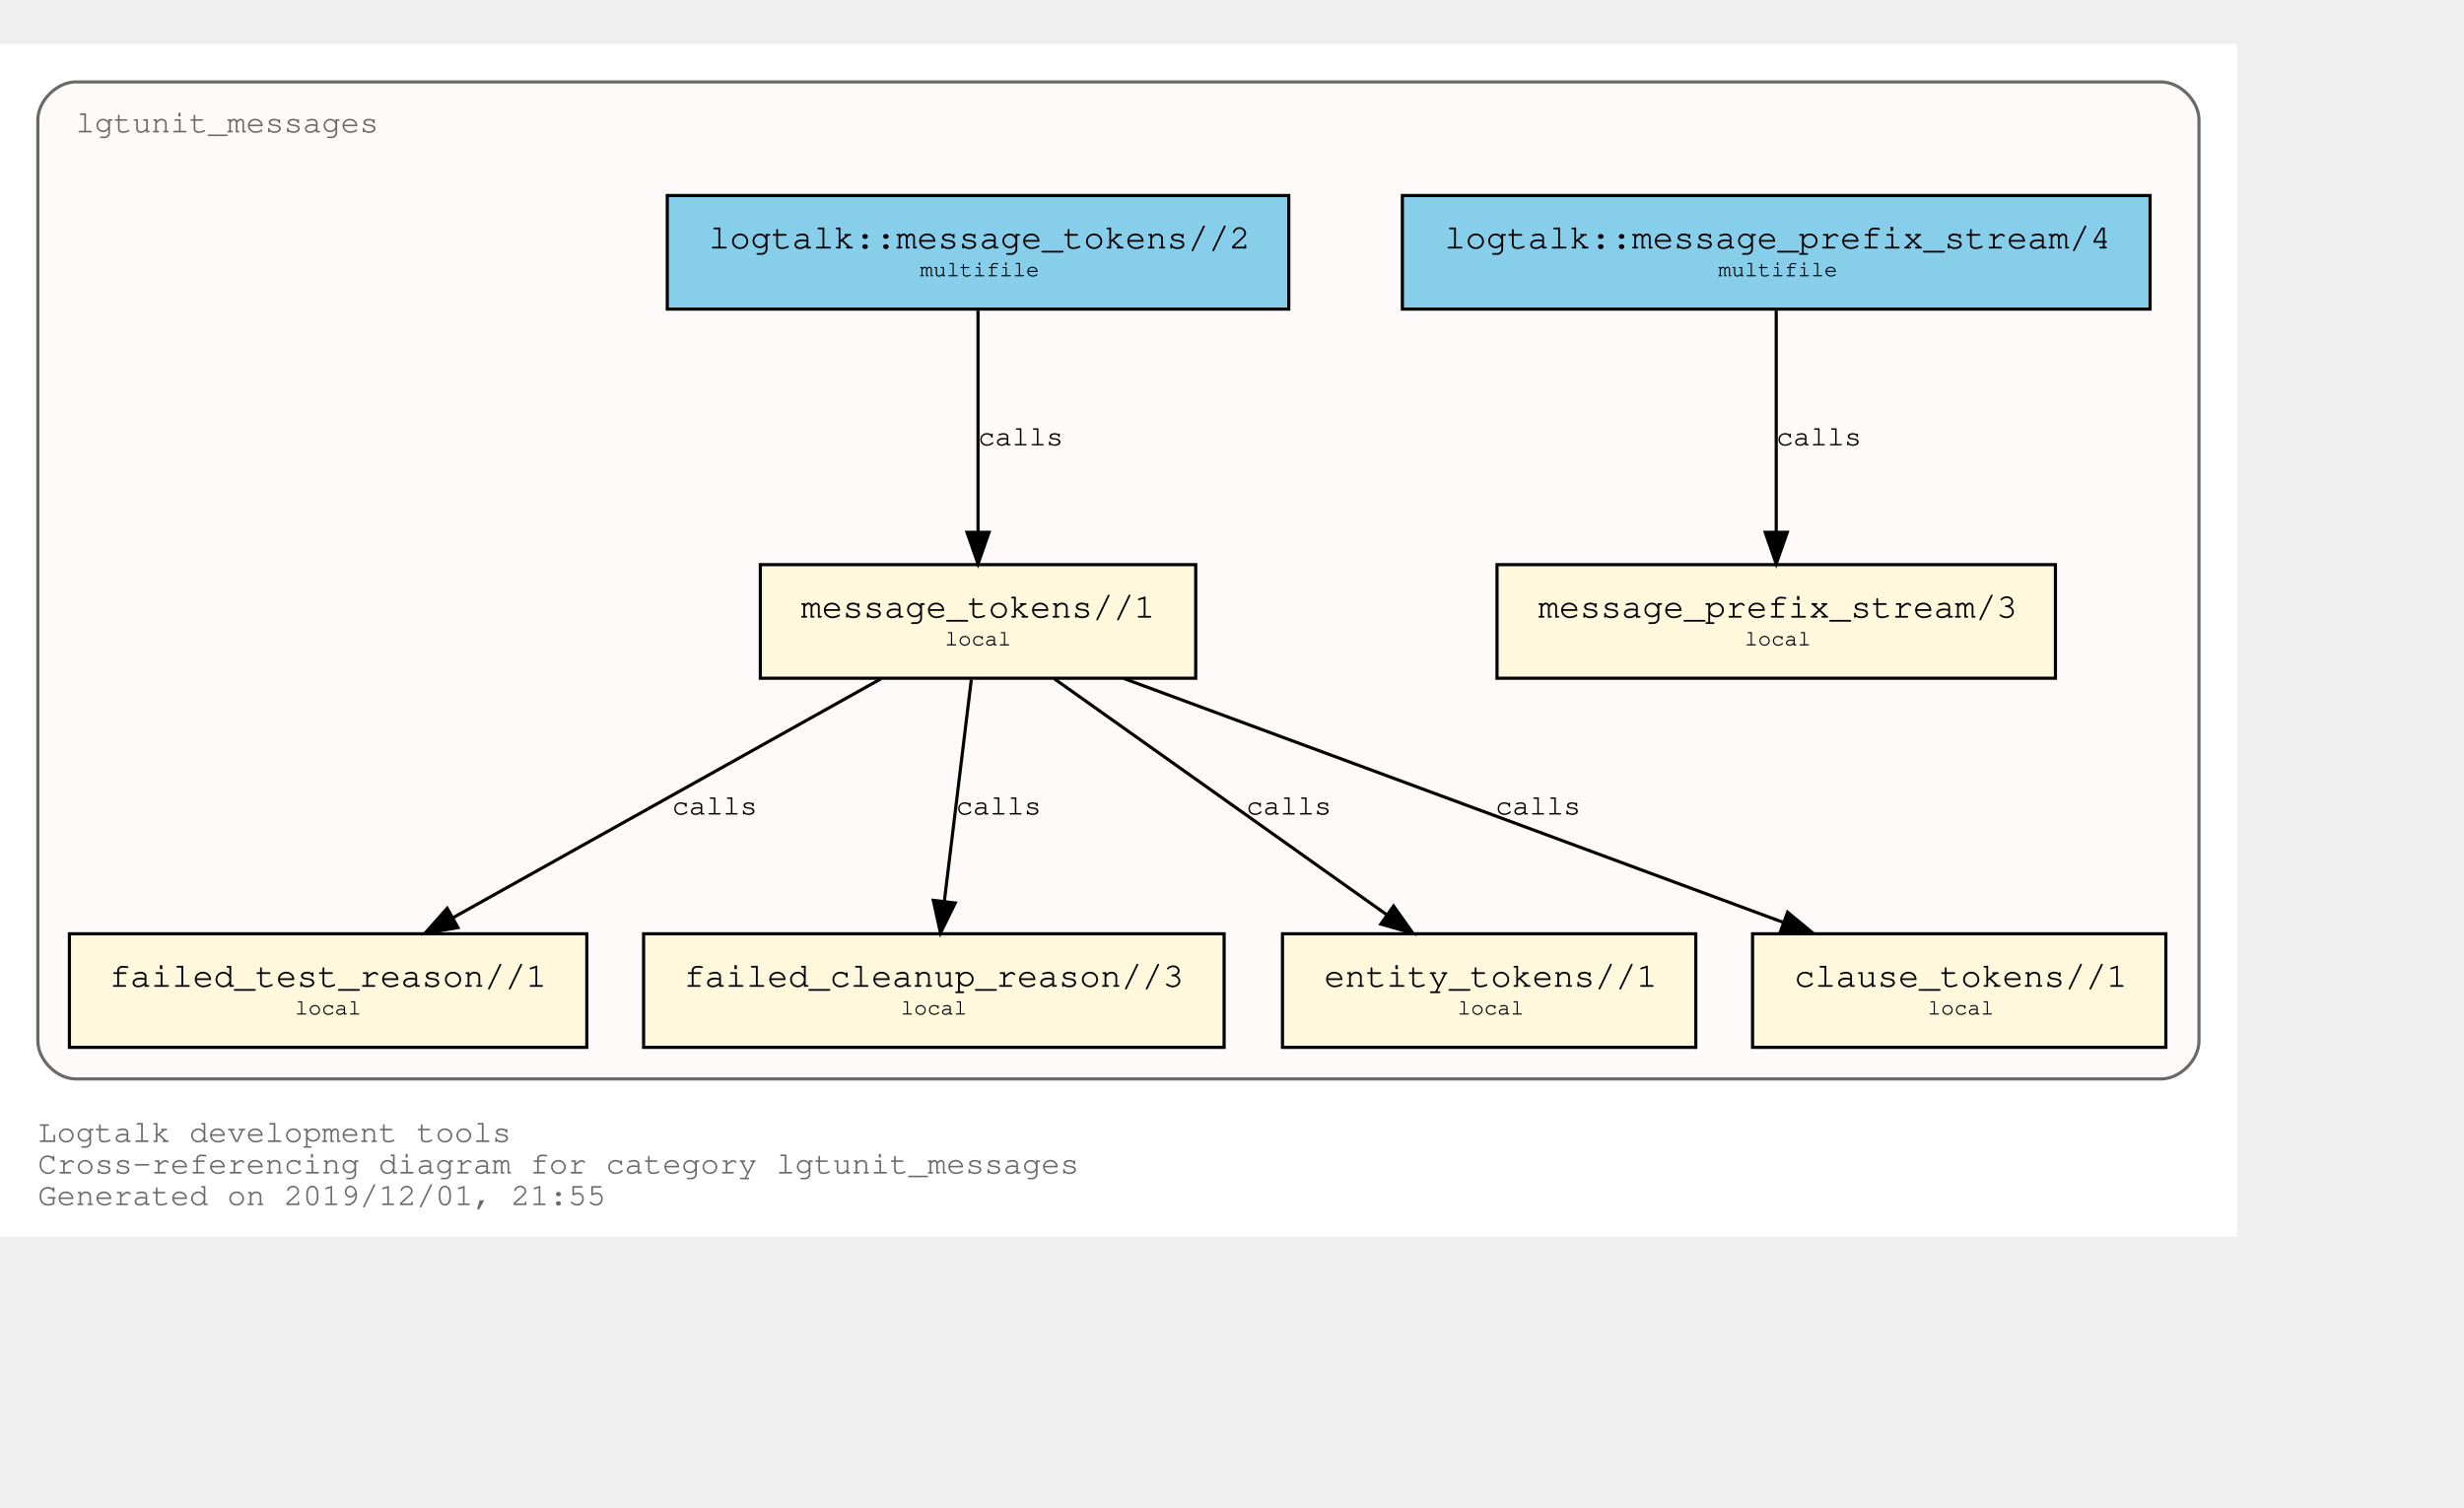
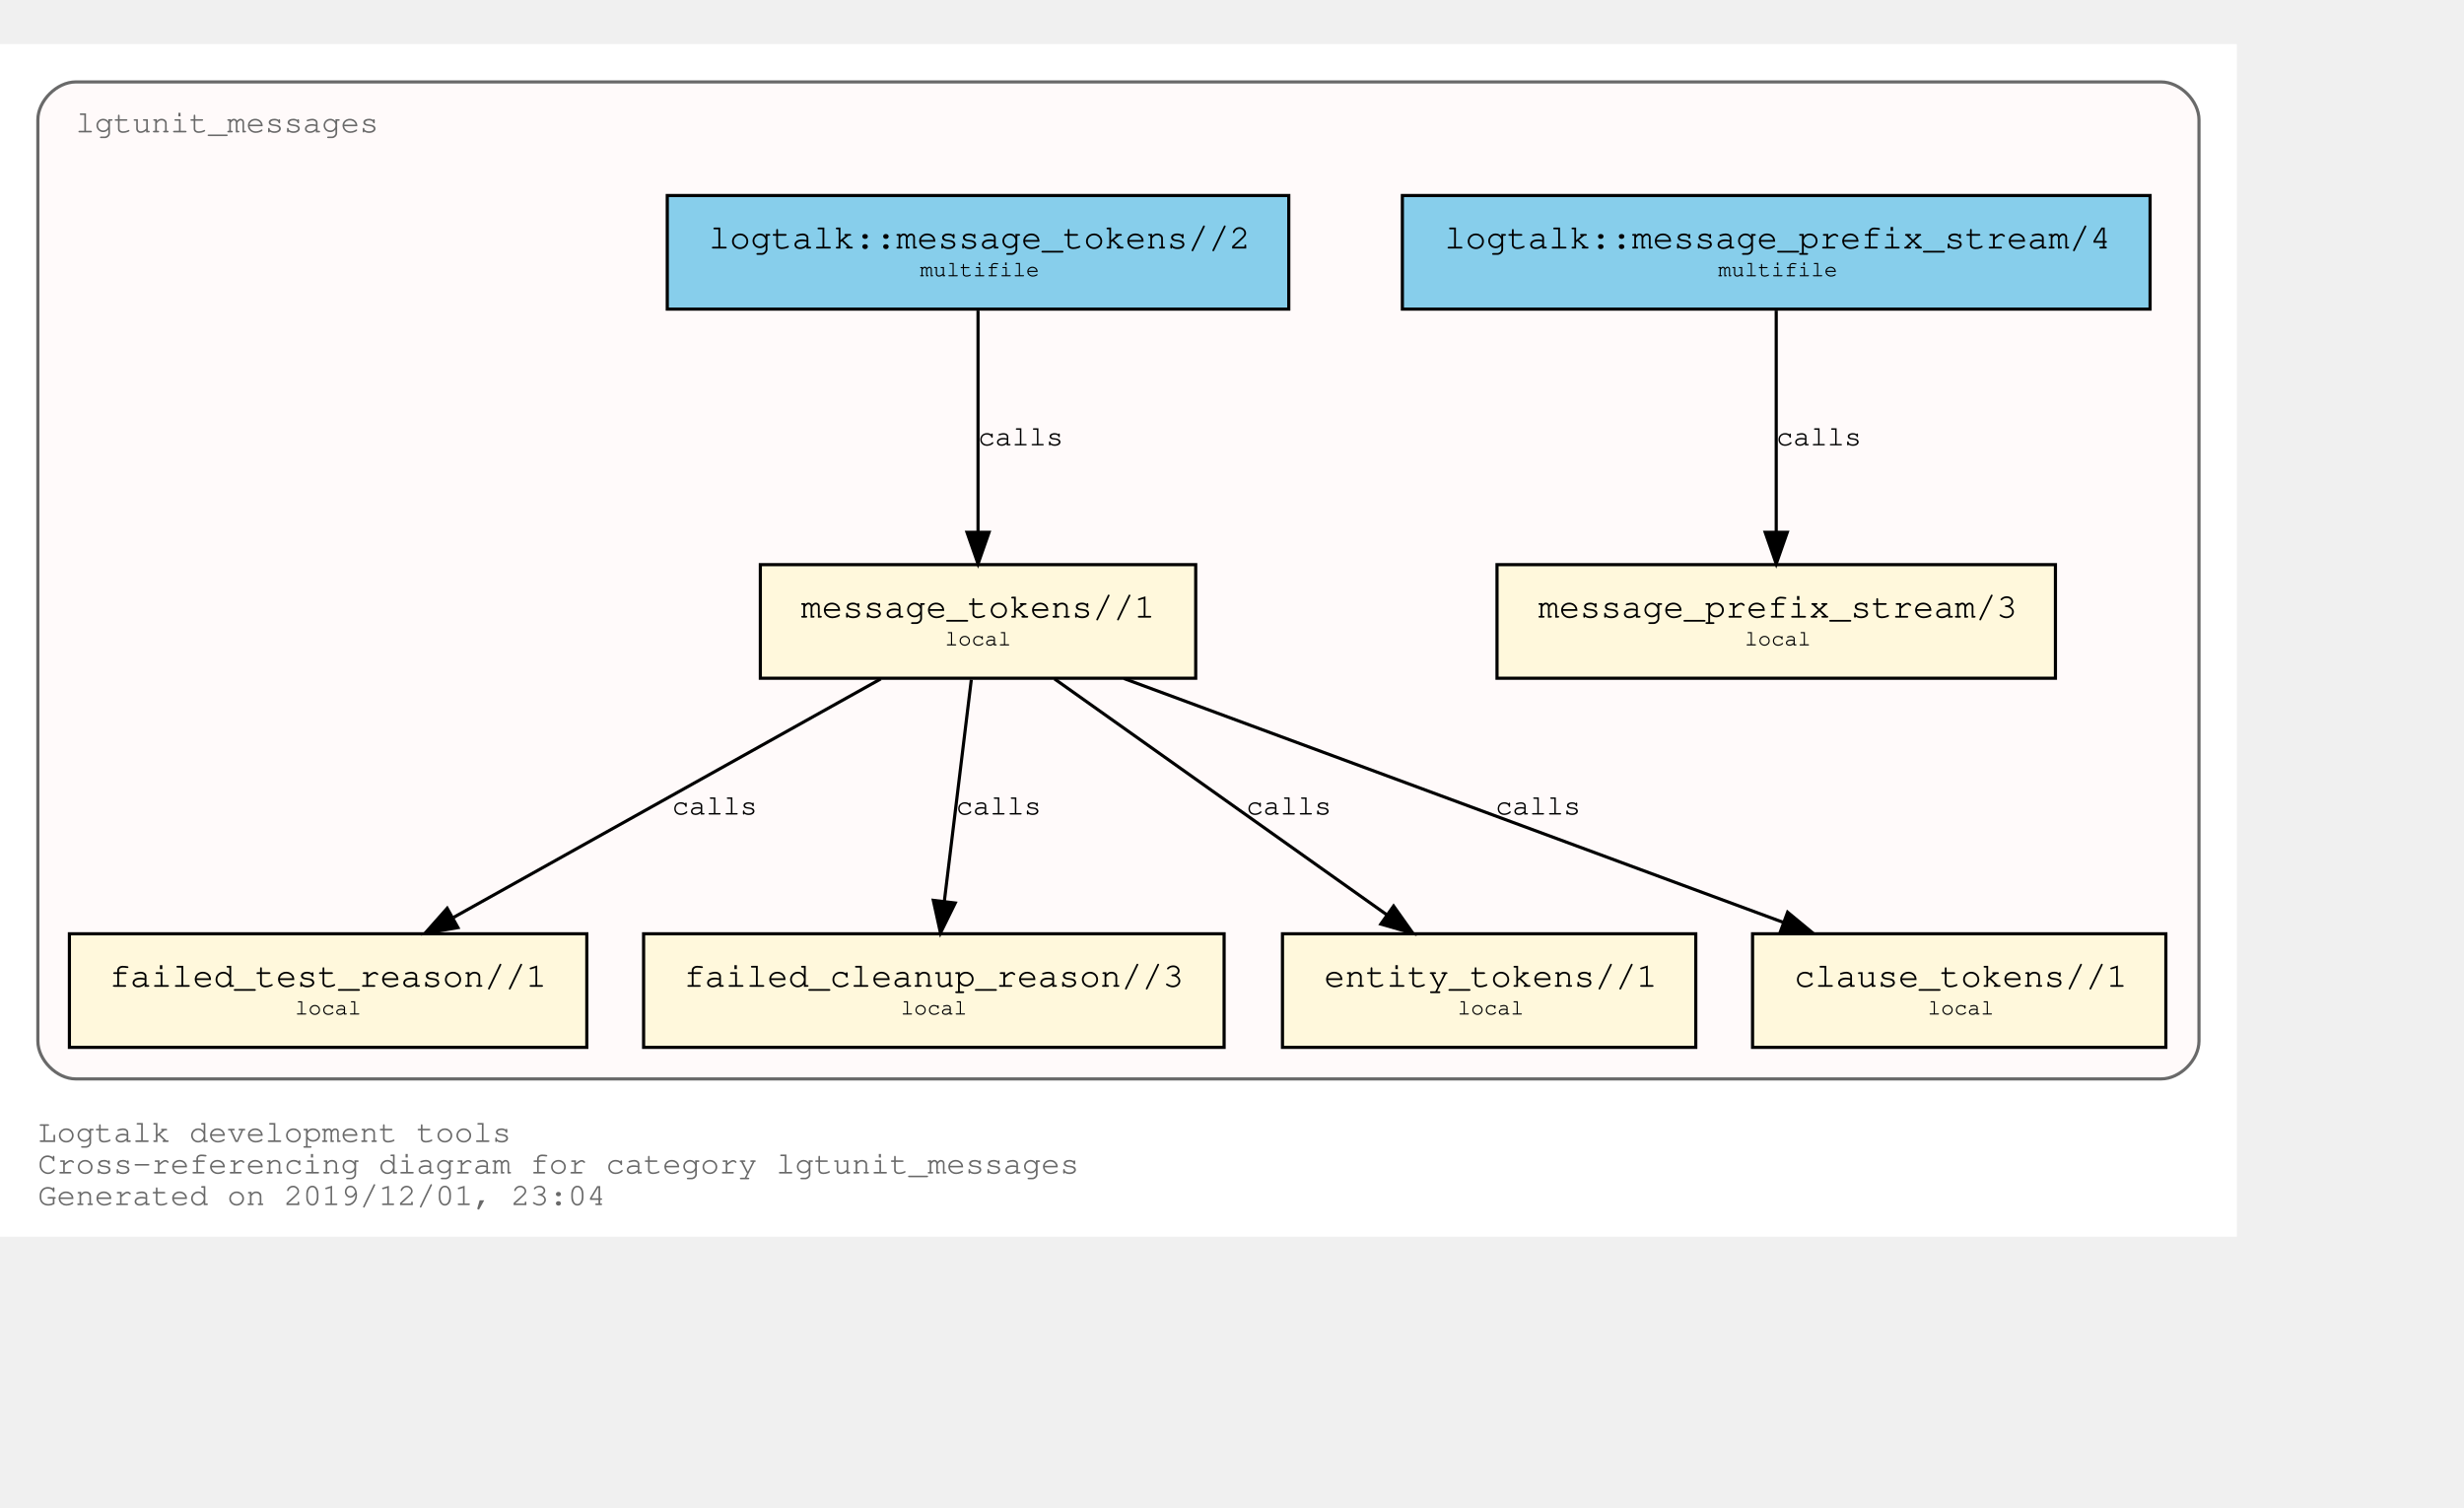
<svg xmlns="http://www.w3.org/2000/svg" xmlns:xlink="http://www.w3.org/1999/xlink" width="853pt" height="522pt" viewBox="72.00 72.00 781.00 450.00">
  <g id="graph0" class="graph" transform="scale(1 1) rotate(0) translate(76 446)">
    <polygon fill="white" stroke="transparent" points="-4,4 -4,-374 705,-374 705,4 -4,4" />
    <text text-anchor="start" x="8" y="-26" font-family="Courier,monospace" font-size="10.00" fill="dimgray">Logtalk development tools</text>
    <text text-anchor="start" x="8" y="-16" font-family="Courier,monospace" font-size="10.00" fill="dimgray">Cross-referencing diagram for category lgtunit_messages</text>
-     <text text-anchor="start" x="8" y="-6" font-family="Courier,monospace" font-size="10.00" fill="dimgray">Generated on 2019/12/01, 21:55</text>
+     <text text-anchor="start" x="8" y="-6" font-family="Courier,monospace" font-size="10.00" fill="dimgray">Generated on 2019/12/01, 23:04</text>
    <g id="clust1" class="cluster">
      <g id="a_clust1">
        <a xlink:title="lgtunit_messages">
          <path fill="snow" stroke="dimgray" d="M20,-46C20,-46 681,-46 681,-46 687,-46 693,-52 693,-58 693,-58 693,-350 693,-350 693,-356 687,-362 681,-362 681,-362 20,-362 20,-362 14,-362 8,-356 8,-350 8,-350 8,-58 8,-58 8,-52 14,-46 20,-46" />
          <g id="a_clust1_0">
-             <a xlink:href="https://github.com/LogtalkDotOrg/logtalk3/tree/d830e90c88c068b77cc052fd7dad25ace7d9ac16/tools/lgtunit/lgtunit_messages.lgt" xlink:title="https://github.com/LogtalkDotOrg/logtalk3/tree/d830e90c88c068b77cc052fd7dad25ace7d9ac16/tools/lgtunit/lgtunit_messages.lgt">
+             <a xlink:href="https://github.com/LogtalkDotOrg/logtalk3/tree/bab7c5e5c05ebaf117380a3f8a8f1cb3cb7b3a1a/tools/lgtunit/lgtunit_messages.lgt" xlink:title="https://github.com/LogtalkDotOrg/logtalk3/tree/bab7c5e5c05ebaf117380a3f8a8f1cb3cb7b3a1a/tools/lgtunit/lgtunit_messages.lgt">
              <text text-anchor="start" x="19.99" y="-346" font-family="Courier,monospace" font-size="10.00" fill="dimgray">lgtunit_messages</text>
            </a>
          </g>
        </a>
      </g>
    </g>
    <g id="node1" class="node">
      <g id="a_node1">
-         <a xlink:href="https://github.com/LogtalkDotOrg/logtalk3/tree/d830e90c88c068b77cc052fd7dad25ace7d9ac16/tools/lgtunit/lgtunit_messages.lgt#L43" xlink:title="https://github.com/LogtalkDotOrg/logtalk3/tree/d830e90c88c068b77cc052fd7dad25ace7d9ac16/tools/lgtunit/lgtunit_messages.lgt#L43">
+         <a xlink:href="https://github.com/LogtalkDotOrg/logtalk3/tree/bab7c5e5c05ebaf117380a3f8a8f1cb3cb7b3a1a/tools/lgtunit/lgtunit_messages.lgt#L43" xlink:title="https://github.com/LogtalkDotOrg/logtalk3/tree/bab7c5e5c05ebaf117380a3f8a8f1cb3cb7b3a1a/tools/lgtunit/lgtunit_messages.lgt#L43">
          <polygon fill="cornsilk" stroke="black" points="647.5,-209 470.5,-209 470.5,-173 647.5,-173 647.5,-209" />
          <text text-anchor="start" x="478.8" y="-192.8" font-family="Courier,monospace" font-size="9.00"> </text>
          <text text-anchor="start" x="483.59" y="-192.2" font-family="Courier,monospace" font-size="11.00">message_prefix_stream/3</text>
          <text text-anchor="start" x="634.8" y="-192.8" font-family="Courier,monospace" font-size="9.00"> </text>
          <text text-anchor="start" x="478.8" y="-182.8" font-family="Courier,monospace" font-size="9.00"> </text>
          <text text-anchor="start" x="549" y="-183.4" font-family="Courier,monospace" font-size="7.00">local</text>
          <text text-anchor="start" x="634.8" y="-182.8" font-family="Courier,monospace" font-size="9.00"> </text>
        </a>
      </g>
    </g>
    <g id="node2" class="node">
      <g id="a_node2">
-         <a xlink:href="https://github.com/LogtalkDotOrg/logtalk3/tree/d830e90c88c068b77cc052fd7dad25ace7d9ac16/tools/lgtunit/lgtunit_messages.lgt#L56" xlink:title="https://github.com/LogtalkDotOrg/logtalk3/tree/d830e90c88c068b77cc052fd7dad25ace7d9ac16/tools/lgtunit/lgtunit_messages.lgt#L56">
+         <a xlink:href="https://github.com/LogtalkDotOrg/logtalk3/tree/bab7c5e5c05ebaf117380a3f8a8f1cb3cb7b3a1a/tools/lgtunit/lgtunit_messages.lgt#L56" xlink:title="https://github.com/LogtalkDotOrg/logtalk3/tree/bab7c5e5c05ebaf117380a3f8a8f1cb3cb7b3a1a/tools/lgtunit/lgtunit_messages.lgt#L56">
          <polygon fill="cornsilk" stroke="black" points="375,-209 237,-209 237,-173 375,-173 375,-209" />
          <text text-anchor="start" x="244.8" y="-192.8" font-family="Courier,monospace" font-size="9.00"> </text>
          <text text-anchor="start" x="249.89" y="-192.2" font-family="Courier,monospace" font-size="11.00">message_tokens//1</text>
          <text text-anchor="start" x="361.8" y="-192.8" font-family="Courier,monospace" font-size="9.00"> </text>
          <text text-anchor="start" x="244.8" y="-182.8" font-family="Courier,monospace" font-size="9.00"> </text>
          <text text-anchor="start" x="295.5" y="-183.4" font-family="Courier,monospace" font-size="7.00">local</text>
          <text text-anchor="start" x="361.8" y="-182.8" font-family="Courier,monospace" font-size="9.00"> </text>
        </a>
      </g>
    </g>
    <g id="node3" class="node">
      <g id="a_node3">
-         <a xlink:href="https://github.com/LogtalkDotOrg/logtalk3/tree/d830e90c88c068b77cc052fd7dad25ace7d9ac16/tools/lgtunit/lgtunit_messages.lgt#L218" xlink:title="https://github.com/LogtalkDotOrg/logtalk3/tree/d830e90c88c068b77cc052fd7dad25ace7d9ac16/tools/lgtunit/lgtunit_messages.lgt#L218">
+         <a xlink:href="https://github.com/LogtalkDotOrg/logtalk3/tree/bab7c5e5c05ebaf117380a3f8a8f1cb3cb7b3a1a/tools/lgtunit/lgtunit_messages.lgt#L218" xlink:title="https://github.com/LogtalkDotOrg/logtalk3/tree/bab7c5e5c05ebaf117380a3f8a8f1cb3cb7b3a1a/tools/lgtunit/lgtunit_messages.lgt#L218">
          <polygon fill="cornsilk" stroke="black" points="182,-92 18,-92 18,-56 182,-56 182,-92" />
          <text text-anchor="start" x="25.8" y="-75.8" font-family="Courier,monospace" font-size="9.00"> </text>
          <text text-anchor="start" x="30.69" y="-75.2" font-family="Courier,monospace" font-size="11.00">failed_test_reason//1</text>
          <text text-anchor="start" x="168.8" y="-75.8" font-family="Courier,monospace" font-size="9.00"> </text>
          <text text-anchor="start" x="25.8" y="-65.8" font-family="Courier,monospace" font-size="9.00"> </text>
          <text text-anchor="start" x="89.5" y="-66.4" font-family="Courier,monospace" font-size="7.00">local</text>
          <text text-anchor="start" x="168.8" y="-65.8" font-family="Courier,monospace" font-size="9.00"> </text>
        </a>
      </g>
    </g>
    <g id="edge3" class="edge">
      <g id="a_edge3">
-         <a xlink:href="https://github.com/LogtalkDotOrg/logtalk3/tree/d830e90c88c068b77cc052fd7dad25ace7d9ac16/tools/lgtunit/lgtunit_messages.lgt#L100" xlink:title="calls">
+         <a xlink:href="https://github.com/LogtalkDotOrg/logtalk3/tree/bab7c5e5c05ebaf117380a3f8a8f1cb3cb7b3a1a/tools/lgtunit/lgtunit_messages.lgt#L100" xlink:title="calls">
          <path fill="none" stroke="black" d="M275.16,-172.78C239.1,-152.65 179.34,-119.29 139.81,-97.22" />
          <polygon fill="black" stroke="black" points="141.15,-93.96 130.71,-92.15 137.74,-100.08 141.15,-93.96" />
        </a>
      </g>
      <g id="a_edge3-label">
-         <a xlink:href="https://github.com/LogtalkDotOrg/logtalk3/tree/d830e90c88c068b77cc052fd7dad25ace7d9ac16/tools/lgtunit/lgtunit_messages.lgt#L100" xlink:title="https://github.com/LogtalkDotOrg/logtalk3/tree/d830e90c88c068b77cc052fd7dad25ace7d9ac16/tools/lgtunit/lgtunit_messages.lgt#L100">
+         <a xlink:href="https://github.com/LogtalkDotOrg/logtalk3/tree/bab7c5e5c05ebaf117380a3f8a8f1cb3cb7b3a1a/tools/lgtunit/lgtunit_messages.lgt#L100" xlink:title="https://github.com/LogtalkDotOrg/logtalk3/tree/bab7c5e5c05ebaf117380a3f8a8f1cb3cb7b3a1a/tools/lgtunit/lgtunit_messages.lgt#L100">
          <text text-anchor="start" x="209" y="-129.8" font-family="Courier,monospace" font-size="9.00">calls</text>
        </a>
      </g>
    </g>
    <g id="node4" class="node">
      <g id="a_node4">
-         <a xlink:href="https://github.com/LogtalkDotOrg/logtalk3/tree/d830e90c88c068b77cc052fd7dad25ace7d9ac16/tools/lgtunit/lgtunit_messages.lgt#L256" xlink:title="https://github.com/LogtalkDotOrg/logtalk3/tree/d830e90c88c068b77cc052fd7dad25ace7d9ac16/tools/lgtunit/lgtunit_messages.lgt#L256">
+         <a xlink:href="https://github.com/LogtalkDotOrg/logtalk3/tree/bab7c5e5c05ebaf117380a3f8a8f1cb3cb7b3a1a/tools/lgtunit/lgtunit_messages.lgt#L256" xlink:title="https://github.com/LogtalkDotOrg/logtalk3/tree/bab7c5e5c05ebaf117380a3f8a8f1cb3cb7b3a1a/tools/lgtunit/lgtunit_messages.lgt#L256">
          <polygon fill="cornsilk" stroke="black" points="384,-92 200,-92 200,-56 384,-56 384,-92" />
          <text text-anchor="start" x="207.8" y="-75.8" font-family="Courier,monospace" font-size="9.00"> </text>
          <text text-anchor="start" x="212.79" y="-75.2" font-family="Courier,monospace" font-size="11.00">failed_cleanup_reason//3</text>
          <text text-anchor="start" x="370.8" y="-75.8" font-family="Courier,monospace" font-size="9.00"> </text>
          <text text-anchor="start" x="207.8" y="-65.8" font-family="Courier,monospace" font-size="9.00"> </text>
          <text text-anchor="start" x="281.5" y="-66.4" font-family="Courier,monospace" font-size="7.00">local</text>
          <text text-anchor="start" x="370.8" y="-65.8" font-family="Courier,monospace" font-size="9.00"> </text>
        </a>
      </g>
    </g>
    <g id="edge4" class="edge">
      <g id="a_edge4">
-         <a xlink:href="https://github.com/LogtalkDotOrg/logtalk3/tree/d830e90c88c068b77cc052fd7dad25ace7d9ac16/tools/lgtunit/lgtunit_messages.lgt#L142" xlink:title="calls">
+         <a xlink:href="https://github.com/LogtalkDotOrg/logtalk3/tree/bab7c5e5c05ebaf117380a3f8a8f1cb3cb7b3a1a/tools/lgtunit/lgtunit_messages.lgt#L142" xlink:title="calls">
          <path fill="none" stroke="black" d="M303.87,-172.53C301.6,-153.85 297.96,-123.97 295.31,-102.2" />
          <polygon fill="black" stroke="black" points="298.78,-101.76 294.1,-92.25 291.83,-102.6 298.78,-101.76" />
        </a>
      </g>
      <g id="a_edge4-label">
-         <a xlink:href="https://github.com/LogtalkDotOrg/logtalk3/tree/d830e90c88c068b77cc052fd7dad25ace7d9ac16/tools/lgtunit/lgtunit_messages.lgt#L142" xlink:title="https://github.com/LogtalkDotOrg/logtalk3/tree/d830e90c88c068b77cc052fd7dad25ace7d9ac16/tools/lgtunit/lgtunit_messages.lgt#L142">
+         <a xlink:href="https://github.com/LogtalkDotOrg/logtalk3/tree/bab7c5e5c05ebaf117380a3f8a8f1cb3cb7b3a1a/tools/lgtunit/lgtunit_messages.lgt#L142" xlink:title="https://github.com/LogtalkDotOrg/logtalk3/tree/bab7c5e5c05ebaf117380a3f8a8f1cb3cb7b3a1a/tools/lgtunit/lgtunit_messages.lgt#L142">
          <text text-anchor="start" x="299" y="-129.8" font-family="Courier,monospace" font-size="9.00">calls</text>
        </a>
      </g>
    </g>
    <g id="node5" class="node">
      <g id="a_node5">
-         <a xlink:href="https://github.com/LogtalkDotOrg/logtalk3/tree/d830e90c88c068b77cc052fd7dad25ace7d9ac16/tools/lgtunit/lgtunit_messages.lgt#L261" xlink:title="https://github.com/LogtalkDotOrg/logtalk3/tree/d830e90c88c068b77cc052fd7dad25ace7d9ac16/tools/lgtunit/lgtunit_messages.lgt#L261">
+         <a xlink:href="https://github.com/LogtalkDotOrg/logtalk3/tree/bab7c5e5c05ebaf117380a3f8a8f1cb3cb7b3a1a/tools/lgtunit/lgtunit_messages.lgt#L261" xlink:title="https://github.com/LogtalkDotOrg/logtalk3/tree/bab7c5e5c05ebaf117380a3f8a8f1cb3cb7b3a1a/tools/lgtunit/lgtunit_messages.lgt#L261">
          <polygon fill="cornsilk" stroke="black" points="533.5,-92 402.5,-92 402.5,-56 533.5,-56 533.5,-92" />
          <text text-anchor="start" x="410.8" y="-75.8" font-family="Courier,monospace" font-size="9.00"> </text>
          <text text-anchor="start" x="415.69" y="-75.2" font-family="Courier,monospace" font-size="11.00">entity_tokens//1</text>
          <text text-anchor="start" x="520.8" y="-75.8" font-family="Courier,monospace" font-size="9.00"> </text>
          <text text-anchor="start" x="410.8" y="-65.8" font-family="Courier,monospace" font-size="9.00"> </text>
          <text text-anchor="start" x="458" y="-66.4" font-family="Courier,monospace" font-size="7.00">local</text>
          <text text-anchor="start" x="520.8" y="-65.8" font-family="Courier,monospace" font-size="9.00"> </text>
        </a>
      </g>
    </g>
    <g id="edge5" class="edge">
      <g id="a_edge5">
-         <a xlink:href="https://github.com/LogtalkDotOrg/logtalk3/tree/d830e90c88c068b77cc052fd7dad25ace7d9ac16/tools/lgtunit/lgtunit_messages.lgt#L157" xlink:title="calls">
+         <a xlink:href="https://github.com/LogtalkDotOrg/logtalk3/tree/bab7c5e5c05ebaf117380a3f8a8f1cb3cb7b3a1a/tools/lgtunit/lgtunit_messages.lgt#L157" xlink:title="calls">
          <path fill="none" stroke="black" d="M330.25,-172.78C358.25,-152.91 404.42,-120.13 435.51,-98.07" />
          <polygon fill="black" stroke="black" points="437.72,-100.79 443.85,-92.15 433.67,-95.08 437.72,-100.79" />
        </a>
      </g>
      <g id="a_edge5-label">
-         <a xlink:href="https://github.com/LogtalkDotOrg/logtalk3/tree/d830e90c88c068b77cc052fd7dad25ace7d9ac16/tools/lgtunit/lgtunit_messages.lgt#L157" xlink:title="https://github.com/LogtalkDotOrg/logtalk3/tree/d830e90c88c068b77cc052fd7dad25ace7d9ac16/tools/lgtunit/lgtunit_messages.lgt#L157">
+         <a xlink:href="https://github.com/LogtalkDotOrg/logtalk3/tree/bab7c5e5c05ebaf117380a3f8a8f1cb3cb7b3a1a/tools/lgtunit/lgtunit_messages.lgt#L157" xlink:title="https://github.com/LogtalkDotOrg/logtalk3/tree/bab7c5e5c05ebaf117380a3f8a8f1cb3cb7b3a1a/tools/lgtunit/lgtunit_messages.lgt#L157">
          <text text-anchor="start" x="391" y="-129.8" font-family="Courier,monospace" font-size="9.00">calls</text>
        </a>
      </g>
    </g>
    <g id="node6" class="node">
      <g id="a_node6">
-         <a xlink:href="https://github.com/LogtalkDotOrg/logtalk3/tree/d830e90c88c068b77cc052fd7dad25ace7d9ac16/tools/lgtunit/lgtunit_messages.lgt#L267" xlink:title="https://github.com/LogtalkDotOrg/logtalk3/tree/d830e90c88c068b77cc052fd7dad25ace7d9ac16/tools/lgtunit/lgtunit_messages.lgt#L267">
+         <a xlink:href="https://github.com/LogtalkDotOrg/logtalk3/tree/bab7c5e5c05ebaf117380a3f8a8f1cb3cb7b3a1a/tools/lgtunit/lgtunit_messages.lgt#L267" xlink:title="https://github.com/LogtalkDotOrg/logtalk3/tree/bab7c5e5c05ebaf117380a3f8a8f1cb3cb7b3a1a/tools/lgtunit/lgtunit_messages.lgt#L267">
          <polygon fill="cornsilk" stroke="black" points="682.5,-92 551.5,-92 551.5,-56 682.5,-56 682.5,-92" />
          <text text-anchor="start" x="559.8" y="-75.8" font-family="Courier,monospace" font-size="9.00"> </text>
          <text text-anchor="start" x="564.69" y="-75.2" font-family="Courier,monospace" font-size="11.00">clause_tokens//1</text>
          <text text-anchor="start" x="669.8" y="-75.8" font-family="Courier,monospace" font-size="9.00"> </text>
          <text text-anchor="start" x="559.8" y="-65.8" font-family="Courier,monospace" font-size="9.00"> </text>
          <text text-anchor="start" x="607" y="-66.4" font-family="Courier,monospace" font-size="7.00">local</text>
          <text text-anchor="start" x="669.8" y="-65.8" font-family="Courier,monospace" font-size="9.00"> </text>
        </a>
      </g>
    </g>
    <g id="edge6" class="edge">
      <g id="a_edge6">
-         <a xlink:href="https://github.com/LogtalkDotOrg/logtalk3/tree/d830e90c88c068b77cc052fd7dad25ace7d9ac16/tools/lgtunit/lgtunit_messages.lgt#L157" xlink:title="calls">
+         <a xlink:href="https://github.com/LogtalkDotOrg/logtalk3/tree/bab7c5e5c05ebaf117380a3f8a8f1cb3cb7b3a1a/tools/lgtunit/lgtunit_messages.lgt#L157" xlink:title="calls">
          <path fill="none" stroke="black" d="M352.22,-172.91C407.92,-152.31 501.45,-117.73 561.13,-95.66" />
          <polygon fill="black" stroke="black" points="562.61,-98.84 570.78,-92.09 560.18,-92.28 562.61,-98.84" />
        </a>
      </g>
      <g id="a_edge6-label">
-         <a xlink:href="https://github.com/LogtalkDotOrg/logtalk3/tree/d830e90c88c068b77cc052fd7dad25ace7d9ac16/tools/lgtunit/lgtunit_messages.lgt#L157" xlink:title="https://github.com/LogtalkDotOrg/logtalk3/tree/d830e90c88c068b77cc052fd7dad25ace7d9ac16/tools/lgtunit/lgtunit_messages.lgt#L157">
+         <a xlink:href="https://github.com/LogtalkDotOrg/logtalk3/tree/bab7c5e5c05ebaf117380a3f8a8f1cb3cb7b3a1a/tools/lgtunit/lgtunit_messages.lgt#L157" xlink:title="https://github.com/LogtalkDotOrg/logtalk3/tree/bab7c5e5c05ebaf117380a3f8a8f1cb3cb7b3a1a/tools/lgtunit/lgtunit_messages.lgt#L157">
          <text text-anchor="start" x="470" y="-129.8" font-family="Courier,monospace" font-size="9.00">calls</text>
        </a>
      </g>
    </g>
    <g id="node7" class="node">
      <g id="a_node7">
-         <a xlink:href="https://github.com/LogtalkDotOrg/logtalk3/tree/d830e90c88c068b77cc052fd7dad25ace7d9ac16/tools/lgtunit/lgtunit_messages.lgt#L39" xlink:title="https://github.com/LogtalkDotOrg/logtalk3/tree/d830e90c88c068b77cc052fd7dad25ace7d9ac16/tools/lgtunit/lgtunit_messages.lgt#L39">
+         <a xlink:href="https://github.com/LogtalkDotOrg/logtalk3/tree/bab7c5e5c05ebaf117380a3f8a8f1cb3cb7b3a1a/tools/lgtunit/lgtunit_messages.lgt#L39" xlink:title="https://github.com/LogtalkDotOrg/logtalk3/tree/bab7c5e5c05ebaf117380a3f8a8f1cb3cb7b3a1a/tools/lgtunit/lgtunit_messages.lgt#L39">
          <polygon fill="skyblue" stroke="black" points="677.5,-326 440.5,-326 440.5,-290 677.5,-290 677.5,-326" />
          <text text-anchor="start" x="448.8" y="-309.8" font-family="Courier,monospace" font-size="9.00"> </text>
          <text text-anchor="start" x="453.88" y="-309.2" font-family="Courier,monospace" font-size="11.00">logtalk::message_prefix_stream/4</text>
          <text text-anchor="start" x="664.8" y="-309.8" font-family="Courier,monospace" font-size="9.00"> </text>
          <text text-anchor="start" x="448.8" y="-299.8" font-family="Courier,monospace" font-size="9.00"> </text>
          <text text-anchor="start" x="540.6" y="-300.4" font-family="Courier,monospace" font-size="7.00">multifile</text>
          <text text-anchor="start" x="664.8" y="-299.8" font-family="Courier,monospace" font-size="9.00"> </text>
        </a>
      </g>
    </g>
    <g id="edge1" class="edge">
      <g id="a_edge1">
-         <a xlink:href="https://github.com/LogtalkDotOrg/logtalk3/tree/d830e90c88c068b77cc052fd7dad25ace7d9ac16/tools/lgtunit/lgtunit_messages.lgt#L39" xlink:title="calls">
+         <a xlink:href="https://github.com/LogtalkDotOrg/logtalk3/tree/bab7c5e5c05ebaf117380a3f8a8f1cb3cb7b3a1a/tools/lgtunit/lgtunit_messages.lgt#L39" xlink:title="calls">
          <path fill="none" stroke="black" d="M559,-289.53C559,-270.94 559,-241.24 559,-219.5" />
          <polygon fill="black" stroke="black" points="562.5,-219.25 559,-209.25 555.5,-219.25 562.5,-219.25" />
        </a>
      </g>
      <g id="a_edge1-label">
-         <a xlink:href="https://github.com/LogtalkDotOrg/logtalk3/tree/d830e90c88c068b77cc052fd7dad25ace7d9ac16/tools/lgtunit/lgtunit_messages.lgt#L39" xlink:title="https://github.com/LogtalkDotOrg/logtalk3/tree/d830e90c88c068b77cc052fd7dad25ace7d9ac16/tools/lgtunit/lgtunit_messages.lgt#L39">
+         <a xlink:href="https://github.com/LogtalkDotOrg/logtalk3/tree/bab7c5e5c05ebaf117380a3f8a8f1cb3cb7b3a1a/tools/lgtunit/lgtunit_messages.lgt#L39" xlink:title="https://github.com/LogtalkDotOrg/logtalk3/tree/bab7c5e5c05ebaf117380a3f8a8f1cb3cb7b3a1a/tools/lgtunit/lgtunit_messages.lgt#L39">
          <text text-anchor="start" x="559" y="-246.8" font-family="Courier,monospace" font-size="9.00">calls</text>
        </a>
      </g>
    </g>
    <g id="node8" class="node">
      <g id="a_node8">
-         <a xlink:href="https://github.com/LogtalkDotOrg/logtalk3/tree/d830e90c88c068b77cc052fd7dad25ace7d9ac16/tools/lgtunit/lgtunit_messages.lgt#L50" xlink:title="https://github.com/LogtalkDotOrg/logtalk3/tree/d830e90c88c068b77cc052fd7dad25ace7d9ac16/tools/lgtunit/lgtunit_messages.lgt#L50">
+         <a xlink:href="https://github.com/LogtalkDotOrg/logtalk3/tree/bab7c5e5c05ebaf117380a3f8a8f1cb3cb7b3a1a/tools/lgtunit/lgtunit_messages.lgt#L50" xlink:title="https://github.com/LogtalkDotOrg/logtalk3/tree/bab7c5e5c05ebaf117380a3f8a8f1cb3cb7b3a1a/tools/lgtunit/lgtunit_messages.lgt#L50">
          <polygon fill="skyblue" stroke="black" points="404.5,-326 207.5,-326 207.5,-290 404.5,-290 404.5,-326" />
          <text text-anchor="start" x="215.8" y="-309.8" font-family="Courier,monospace" font-size="9.00"> </text>
          <text text-anchor="start" x="220.69" y="-309.2" font-family="Courier,monospace" font-size="11.00">logtalk::message_tokens//2</text>
          <text text-anchor="start" x="391.8" y="-309.8" font-family="Courier,monospace" font-size="9.00"> </text>
          <text text-anchor="start" x="215.8" y="-299.8" font-family="Courier,monospace" font-size="9.00"> </text>
          <text text-anchor="start" x="287.6" y="-300.4" font-family="Courier,monospace" font-size="7.00">multifile</text>
          <text text-anchor="start" x="391.8" y="-299.8" font-family="Courier,monospace" font-size="9.00"> </text>
        </a>
      </g>
    </g>
    <g id="edge2" class="edge">
      <g id="a_edge2">
-         <a xlink:href="https://github.com/LogtalkDotOrg/logtalk3/tree/d830e90c88c068b77cc052fd7dad25ace7d9ac16/tools/lgtunit/lgtunit_messages.lgt#L50" xlink:title="calls">
+         <a xlink:href="https://github.com/LogtalkDotOrg/logtalk3/tree/bab7c5e5c05ebaf117380a3f8a8f1cb3cb7b3a1a/tools/lgtunit/lgtunit_messages.lgt#L50" xlink:title="calls">
          <path fill="none" stroke="black" d="M306,-289.53C306,-270.94 306,-241.24 306,-219.5" />
          <polygon fill="black" stroke="black" points="309.5,-219.25 306,-209.25 302.5,-219.25 309.5,-219.25" />
        </a>
      </g>
      <g id="a_edge2-label">
-         <a xlink:href="https://github.com/LogtalkDotOrg/logtalk3/tree/d830e90c88c068b77cc052fd7dad25ace7d9ac16/tools/lgtunit/lgtunit_messages.lgt#L50" xlink:title="https://github.com/LogtalkDotOrg/logtalk3/tree/d830e90c88c068b77cc052fd7dad25ace7d9ac16/tools/lgtunit/lgtunit_messages.lgt#L50">
+         <a xlink:href="https://github.com/LogtalkDotOrg/logtalk3/tree/bab7c5e5c05ebaf117380a3f8a8f1cb3cb7b3a1a/tools/lgtunit/lgtunit_messages.lgt#L50" xlink:title="https://github.com/LogtalkDotOrg/logtalk3/tree/bab7c5e5c05ebaf117380a3f8a8f1cb3cb7b3a1a/tools/lgtunit/lgtunit_messages.lgt#L50">
          <text text-anchor="start" x="306" y="-246.8" font-family="Courier,monospace" font-size="9.00">calls</text>
        </a>
      </g>
    </g>
  </g>
</svg>
